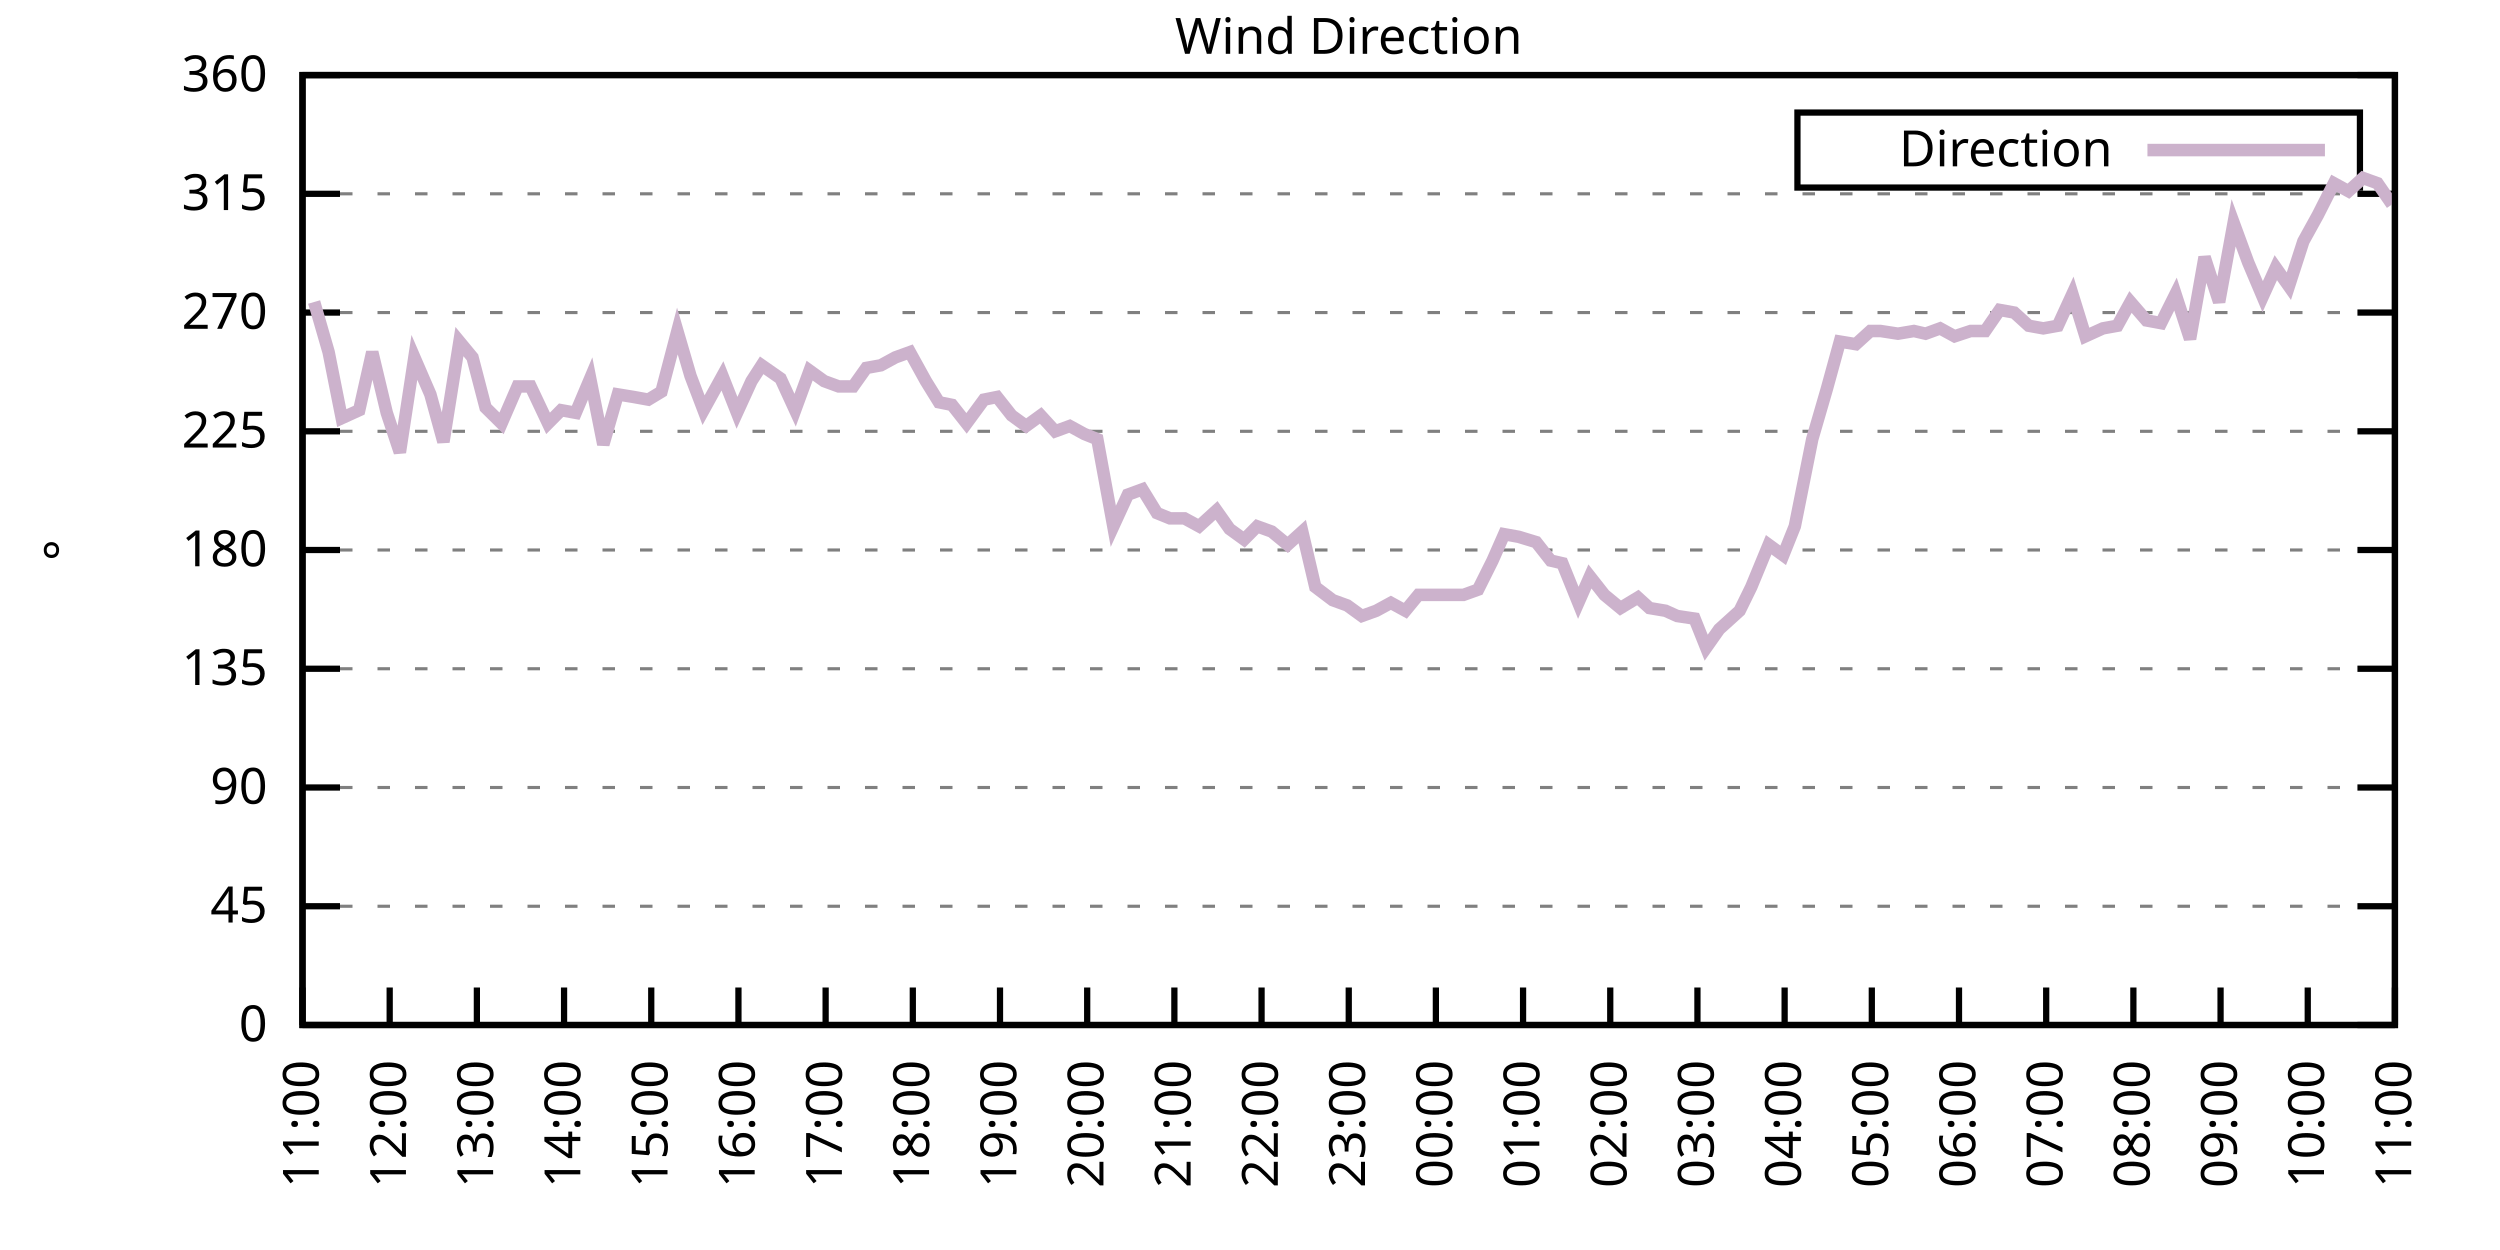
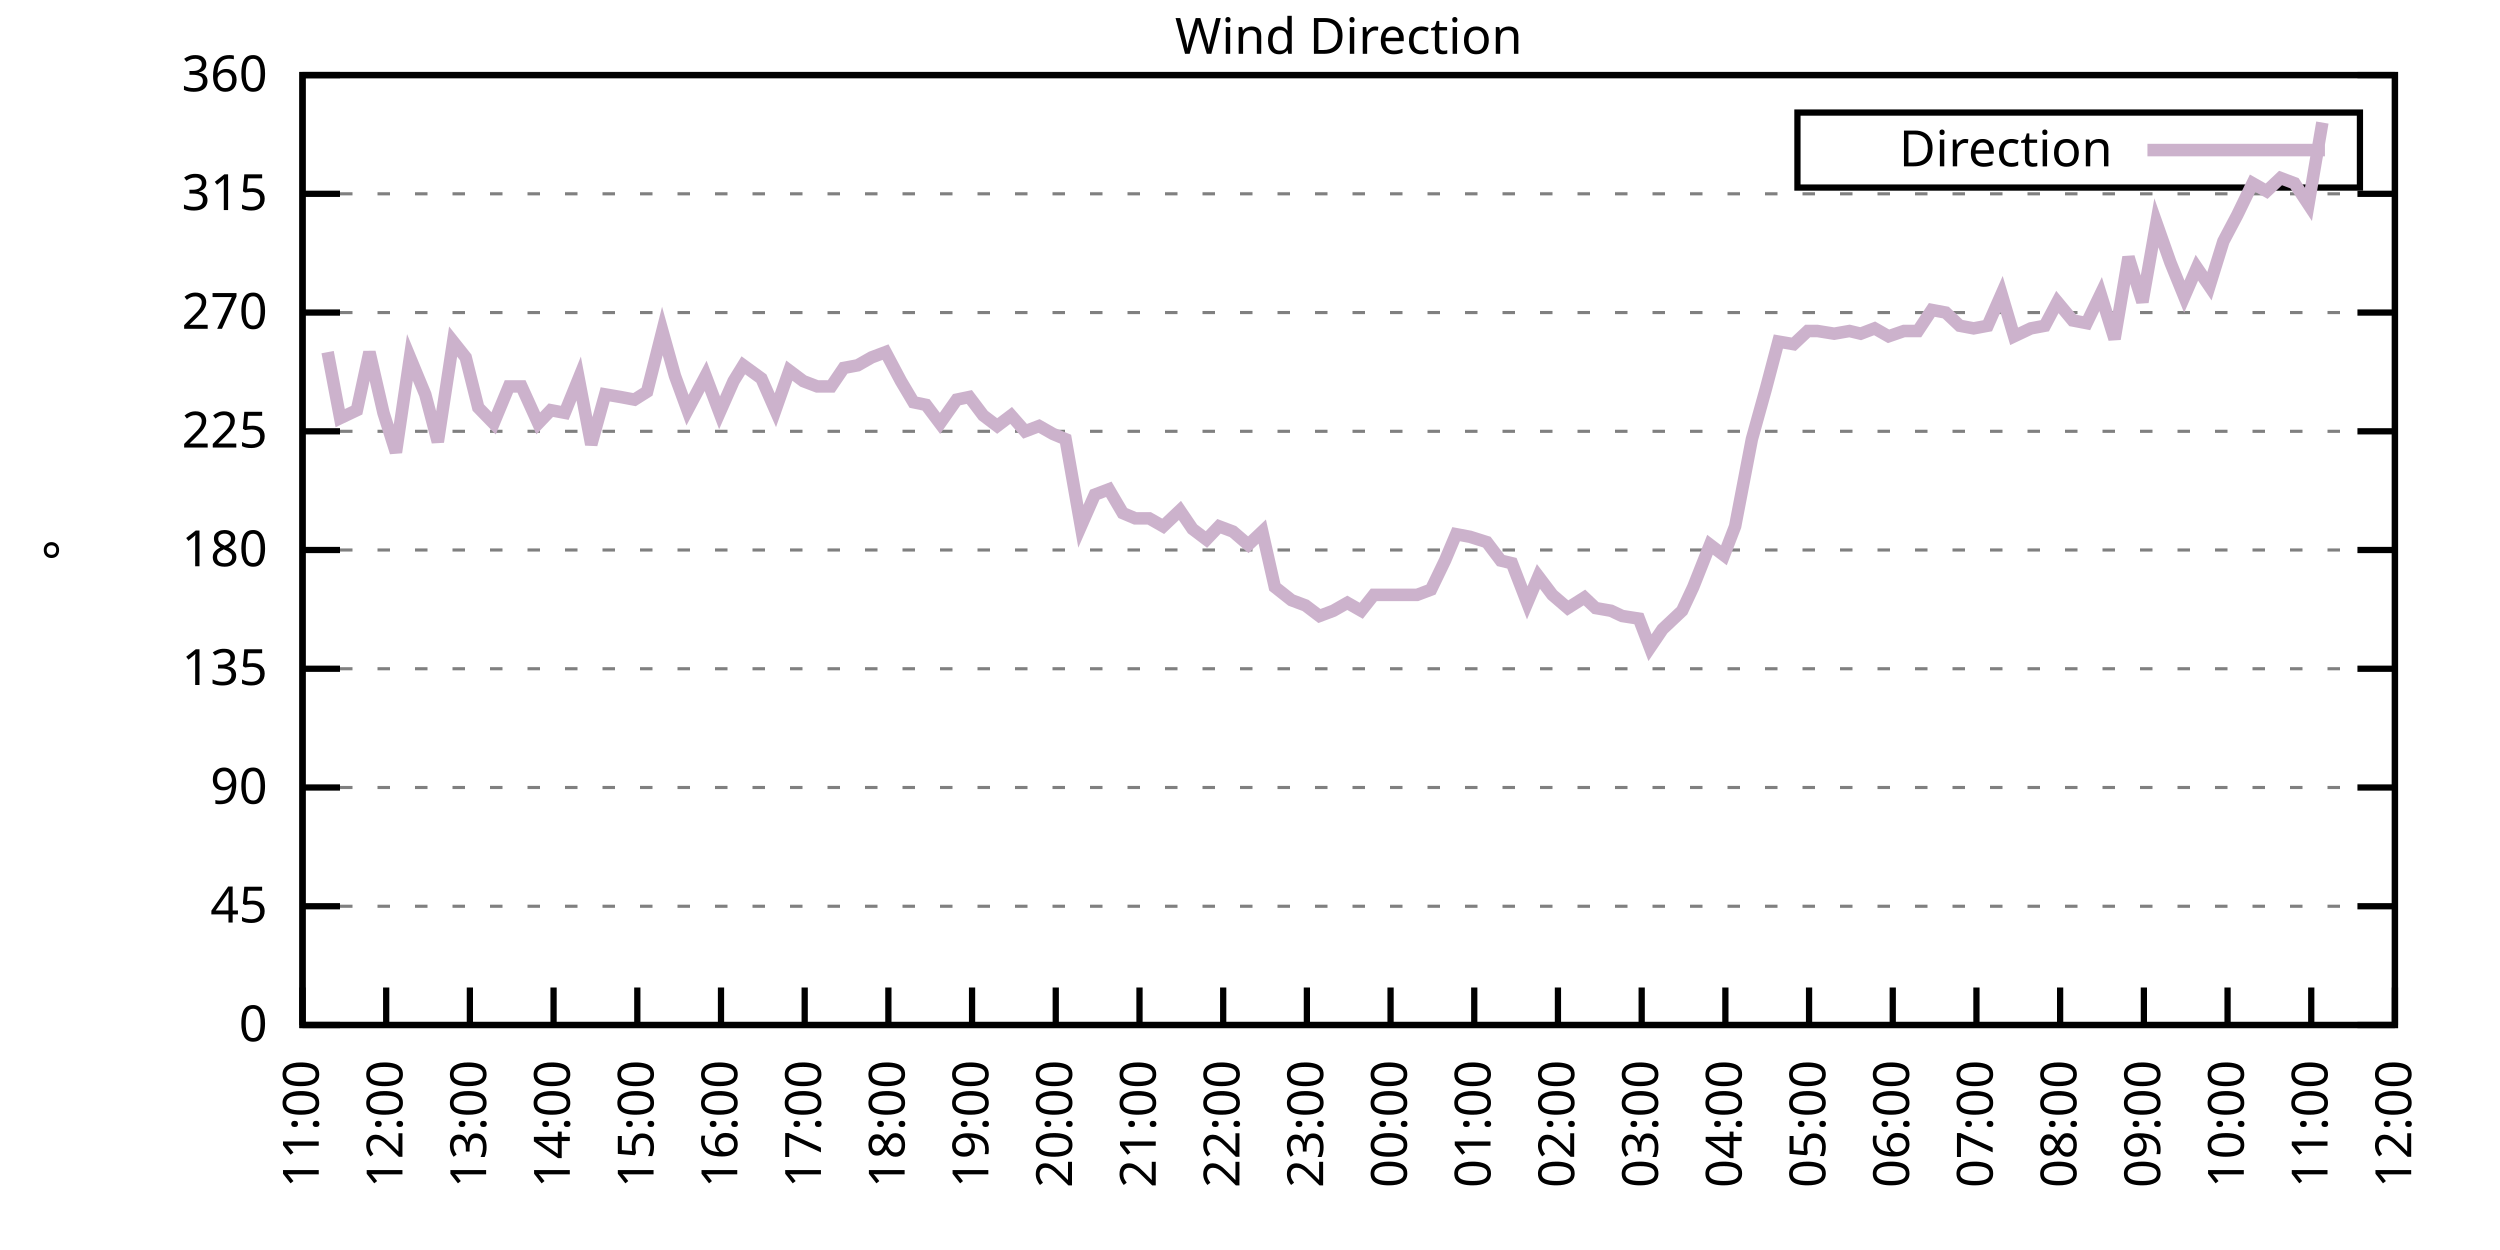
<svg xmlns="http://www.w3.org/2000/svg" xmlns:xlink="http://www.w3.org/1999/xlink" width="400" height="200" viewBox="0 0 400 200">
  <g id="gnuplot_canvas">
    <rect x="0" y="0" width="400" height="200" fill="none" />
    <defs>
      <circle id="gpDot" r="0.5" stroke-width="0.5" stroke="currentColor" />
      <path id="gpPt0" stroke-width="0.333" stroke="currentColor" d="M-1,0 h2 M0,-1 v2" />
      <path id="gpPt1" stroke-width="0.333" stroke="currentColor" d="M-1,-1 L1,1 M1,-1 L-1,1" />
      <path id="gpPt2" stroke-width="0.333" stroke="currentColor" d="M-1,0 L1,0 M0,-1 L0,1 M-1,-1 L1,1 M-1,1 L1,-1" />
      <rect id="gpPt3" stroke-width="0.333" stroke="currentColor" x="-1" y="-1" width="2" height="2" />
      <rect id="gpPt4" stroke-width="0.333" stroke="currentColor" fill="currentColor" x="-1" y="-1" width="2" height="2" />
      <circle id="gpPt5" stroke-width="0.333" stroke="currentColor" cx="0" cy="0" r="1" />
      <use xlink:href="#gpPt5" id="gpPt6" fill="currentColor" stroke="none" />
      <path id="gpPt7" stroke-width="0.333" stroke="currentColor" d="M0,-1.33 L-1.33,0.67 L1.33,0.67 z" />
      <use xlink:href="#gpPt7" id="gpPt8" fill="currentColor" stroke="none" />
      <use xlink:href="#gpPt7" id="gpPt9" stroke="currentColor" transform="rotate(180)" />
      <use xlink:href="#gpPt9" id="gpPt10" fill="currentColor" stroke="none" />
      <use xlink:href="#gpPt3" id="gpPt11" stroke="currentColor" transform="rotate(45)" />
      <use xlink:href="#gpPt11" id="gpPt12" fill="currentColor" stroke="none" />
      <path id="gpPt13" stroke-width="0.333" stroke="currentColor" d="M0,1.330 L1.265,0.411 L0.782,-1.067 L-0.782,-1.076 L-1.265,0.411 z" />
      <use xlink:href="#gpPt13" id="gpPt14" fill="currentColor" stroke="none" />
      <filter id="textbox" filterUnits="objectBoundingBox" x="0" y="0" height="1" width="1">
        <feFlood flood-color="white" flood-opacity="1" result="bgnd" />
        <feComposite in="SourceGraphic" in2="bgnd" operator="atop" />
      </filter>
      <filter id="greybox" filterUnits="objectBoundingBox" x="0" y="0" height="1" width="1">
        <feFlood flood-color="lightgrey" flood-opacity="1" result="grey" />
        <feComposite in="SourceGraphic" in2="grey" operator="atop" />
      </filter>
    </defs>
    <g fill="none" color="white" stroke="currentColor" stroke-width="1.00" stroke-linecap="butt" stroke-linejoin="miter">
</g>
    <g fill="none" color="black" stroke="currentColor" stroke-width="1.00" stroke-linecap="butt" stroke-linejoin="miter">
      <g stroke="none" shape-rendering="crispEdges">
        <polygon fill="rgb(255, 255, 255)" points="48.40,164.00 383.18,164.00 383.18,12.02 48.40,12.02 " />
      </g>
    </g>
    <g fill="none" color="black" stroke="currentColor" stroke-width="1.00" stroke-linecap="butt" stroke-linejoin="miter">
</g>
    <g fill="none" color="black" stroke="black" stroke-width="0.50" stroke-linecap="butt" stroke-linejoin="miter">
</g>
    <g fill="none" color="gray" stroke="currentColor" stroke-width="0.50" stroke-linecap="butt" stroke-linejoin="miter">
      <path stroke="gray" stroke-dasharray="2,4" class="gridline" d="M48.40,164.00 L383.19,164.00  " />
    </g>
    <g fill="none" color="gray" stroke="gray" stroke-width="1.00" stroke-linecap="butt" stroke-linejoin="miter">
</g>
    <g fill="none" color="black" stroke="currentColor" stroke-width="1.00" stroke-linecap="butt" stroke-linejoin="miter">
      <path stroke="black" d="M48.40,164.00 L54.40,164.00 M383.19,164.00 L377.19,164.00  " />
      <g transform="translate(42.80,166.60)" stroke="none" fill="black" font-family="Sans" font-size="8.00" text-anchor="end">
        <text>
          <tspan font-family="Sans"> 0</tspan>
        </text>
      </g>
    </g>
    <g fill="none" color="black" stroke="currentColor" stroke-width="1.00" stroke-linecap="butt" stroke-linejoin="miter">
</g>
    <g fill="none" color="black" stroke="black" stroke-width="0.50" stroke-linecap="butt" stroke-linejoin="miter">
</g>
    <g fill="none" color="gray" stroke="currentColor" stroke-width="0.50" stroke-linecap="butt" stroke-linejoin="miter">
      <path stroke="gray" stroke-dasharray="2,4" class="gridline" d="M48.40,145.00 L383.19,145.00  " />
    </g>
    <g fill="none" color="gray" stroke="gray" stroke-width="1.00" stroke-linecap="butt" stroke-linejoin="miter">
</g>
    <g fill="none" color="black" stroke="currentColor" stroke-width="1.00" stroke-linecap="butt" stroke-linejoin="miter">
      <path stroke="black" d="M48.40,145.00 L54.40,145.00 M383.19,145.00 L377.19,145.00  " />
      <g transform="translate(42.80,147.60)" stroke="none" fill="black" font-family="Sans" font-size="8.00" text-anchor="end">
        <text>
          <tspan font-family="Sans"> 45</tspan>
        </text>
      </g>
    </g>
    <g fill="none" color="black" stroke="currentColor" stroke-width="1.00" stroke-linecap="butt" stroke-linejoin="miter">
</g>
    <g fill="none" color="black" stroke="black" stroke-width="0.50" stroke-linecap="butt" stroke-linejoin="miter">
</g>
    <g fill="none" color="gray" stroke="currentColor" stroke-width="0.50" stroke-linecap="butt" stroke-linejoin="miter">
      <path stroke="gray" stroke-dasharray="2,4" class="gridline" d="M48.40,126.00 L383.19,126.00  " />
    </g>
    <g fill="none" color="gray" stroke="gray" stroke-width="1.00" stroke-linecap="butt" stroke-linejoin="miter">
</g>
    <g fill="none" color="black" stroke="currentColor" stroke-width="1.00" stroke-linecap="butt" stroke-linejoin="miter">
      <path stroke="black" d="M48.40,126.00 L54.40,126.00 M383.19,126.00 L377.19,126.00  " />
      <g transform="translate(42.80,128.60)" stroke="none" fill="black" font-family="Sans" font-size="8.00" text-anchor="end">
        <text>
          <tspan font-family="Sans"> 90</tspan>
        </text>
      </g>
    </g>
    <g fill="none" color="black" stroke="currentColor" stroke-width="1.00" stroke-linecap="butt" stroke-linejoin="miter">
</g>
    <g fill="none" color="black" stroke="black" stroke-width="0.50" stroke-linecap="butt" stroke-linejoin="miter">
</g>
    <g fill="none" color="gray" stroke="currentColor" stroke-width="0.50" stroke-linecap="butt" stroke-linejoin="miter">
      <path stroke="gray" stroke-dasharray="2,4" class="gridline" d="M48.40,107.00 L383.19,107.00  " />
    </g>
    <g fill="none" color="gray" stroke="gray" stroke-width="1.00" stroke-linecap="butt" stroke-linejoin="miter">
</g>
    <g fill="none" color="black" stroke="currentColor" stroke-width="1.00" stroke-linecap="butt" stroke-linejoin="miter">
      <path stroke="black" d="M48.40,107.00 L54.40,107.00 M383.19,107.00 L377.19,107.00  " />
      <g transform="translate(42.80,109.60)" stroke="none" fill="black" font-family="Sans" font-size="8.00" text-anchor="end">
        <text>
          <tspan font-family="Sans"> 135</tspan>
        </text>
      </g>
    </g>
    <g fill="none" color="black" stroke="currentColor" stroke-width="1.00" stroke-linecap="butt" stroke-linejoin="miter">
</g>
    <g fill="none" color="black" stroke="black" stroke-width="0.50" stroke-linecap="butt" stroke-linejoin="miter">
</g>
    <g fill="none" color="gray" stroke="currentColor" stroke-width="0.50" stroke-linecap="butt" stroke-linejoin="miter">
      <path stroke="gray" stroke-dasharray="2,4" class="gridline" d="M48.40,88.00 L383.19,88.00  " />
    </g>
    <g fill="none" color="gray" stroke="gray" stroke-width="1.00" stroke-linecap="butt" stroke-linejoin="miter">
</g>
    <g fill="none" color="black" stroke="currentColor" stroke-width="1.00" stroke-linecap="butt" stroke-linejoin="miter">
      <path stroke="black" d="M48.40,88.00 L54.40,88.00 M383.19,88.00 L377.19,88.00  " />
      <g transform="translate(42.80,90.60)" stroke="none" fill="black" font-family="Sans" font-size="8.00" text-anchor="end">
        <text>
          <tspan font-family="Sans"> 180</tspan>
        </text>
      </g>
    </g>
    <g fill="none" color="black" stroke="currentColor" stroke-width="1.00" stroke-linecap="butt" stroke-linejoin="miter">
</g>
    <g fill="none" color="black" stroke="black" stroke-width="0.50" stroke-linecap="butt" stroke-linejoin="miter">
</g>
    <g fill="none" color="gray" stroke="currentColor" stroke-width="0.50" stroke-linecap="butt" stroke-linejoin="miter">
      <path stroke="gray" stroke-dasharray="2,4" class="gridline" d="M48.40,69.01 L383.19,69.01  " />
    </g>
    <g fill="none" color="gray" stroke="gray" stroke-width="1.00" stroke-linecap="butt" stroke-linejoin="miter">
</g>
    <g fill="none" color="black" stroke="currentColor" stroke-width="1.00" stroke-linecap="butt" stroke-linejoin="miter">
      <path stroke="black" d="M48.40,69.01 L54.40,69.01 M383.19,69.01 L377.19,69.01  " />
      <g transform="translate(42.80,71.61)" stroke="none" fill="black" font-family="Sans" font-size="8.00" text-anchor="end">
        <text>
          <tspan font-family="Sans"> 225</tspan>
        </text>
      </g>
    </g>
    <g fill="none" color="black" stroke="currentColor" stroke-width="1.00" stroke-linecap="butt" stroke-linejoin="miter">
</g>
    <g fill="none" color="black" stroke="black" stroke-width="0.50" stroke-linecap="butt" stroke-linejoin="miter">
</g>
    <g fill="none" color="gray" stroke="currentColor" stroke-width="0.50" stroke-linecap="butt" stroke-linejoin="miter">
      <path stroke="gray" stroke-dasharray="2,4" class="gridline" d="M48.40,50.01 L383.19,50.01  " />
    </g>
    <g fill="none" color="gray" stroke="gray" stroke-width="1.00" stroke-linecap="butt" stroke-linejoin="miter">
</g>
    <g fill="none" color="black" stroke="currentColor" stroke-width="1.00" stroke-linecap="butt" stroke-linejoin="miter">
      <path stroke="black" d="M48.40,50.01 L54.40,50.01 M383.19,50.01 L377.19,50.01  " />
      <g transform="translate(42.80,52.61)" stroke="none" fill="black" font-family="Sans" font-size="8.00" text-anchor="end">
        <text>
          <tspan font-family="Sans"> 270</tspan>
        </text>
      </g>
    </g>
    <g fill="none" color="black" stroke="currentColor" stroke-width="1.00" stroke-linecap="butt" stroke-linejoin="miter">
</g>
    <g fill="none" color="black" stroke="black" stroke-width="0.50" stroke-linecap="butt" stroke-linejoin="miter">
</g>
    <g fill="none" color="gray" stroke="currentColor" stroke-width="0.50" stroke-linecap="butt" stroke-linejoin="miter">
      <path stroke="gray" stroke-dasharray="2,4" class="gridline" d="M48.40,31.01 L383.19,31.01  " />
    </g>
    <g fill="none" color="gray" stroke="gray" stroke-width="1.00" stroke-linecap="butt" stroke-linejoin="miter">
</g>
    <g fill="none" color="black" stroke="currentColor" stroke-width="1.00" stroke-linecap="butt" stroke-linejoin="miter">
      <path stroke="black" d="M48.40,31.01 L54.40,31.01 M383.19,31.01 L377.19,31.01  " />
      <g transform="translate(42.80,33.61)" stroke="none" fill="black" font-family="Sans" font-size="8.00" text-anchor="end">
        <text>
          <tspan font-family="Sans"> 315</tspan>
        </text>
      </g>
    </g>
    <g fill="none" color="black" stroke="currentColor" stroke-width="1.00" stroke-linecap="butt" stroke-linejoin="miter">
</g>
    <g fill="none" color="black" stroke="black" stroke-width="0.50" stroke-linecap="butt" stroke-linejoin="miter">
</g>
    <g fill="none" color="gray" stroke="currentColor" stroke-width="0.50" stroke-linecap="butt" stroke-linejoin="miter">
      <path stroke="gray" stroke-dasharray="2,4" class="gridline" d="M48.40,12.01 L383.19,12.01  " />
    </g>
    <g fill="none" color="gray" stroke="gray" stroke-width="1.00" stroke-linecap="butt" stroke-linejoin="miter">
</g>
    <g fill="none" color="black" stroke="currentColor" stroke-width="1.00" stroke-linecap="butt" stroke-linejoin="miter">
      <path stroke="black" d="M48.40,12.01 L54.40,12.01 M383.19,12.01 L377.19,12.01  " />
      <g transform="translate(42.80,14.61)" stroke="none" fill="black" font-family="Sans" font-size="8.00" text-anchor="end">
        <text>
          <tspan font-family="Sans"> 360</tspan>
        </text>
      </g>
    </g>
    <g fill="none" color="black" stroke="currentColor" stroke-width="1.00" stroke-linecap="butt" stroke-linejoin="miter">
      <path stroke="black" d="M48.40,164.00 L48.40,158.00  " />
      <g transform="translate(51.00,169.60) rotate(270.00)" stroke="none" fill="black" font-family="Sans" font-size="8.00" text-anchor="end">
        <text>
          <tspan font-family="Sans">11:00</tspan>
        </text>
      </g>
    </g>
    <g fill="none" color="black" stroke="currentColor" stroke-width="1.00" stroke-linecap="butt" stroke-linejoin="miter">
-       <path stroke="black" d="M62.35,164.00 L62.35,158.00  " />
-       <g transform="translate(64.95,169.60) rotate(270.00)" stroke="none" fill="black" font-family="Sans" font-size="8.00" text-anchor="end">
+       <path stroke="black" d="M61.79,164.00 L61.79,158.00  " />
+       <g transform="translate(64.39,169.60) rotate(270.00)" stroke="none" fill="black" font-family="Sans" font-size="8.00" text-anchor="end">
        <text>
          <tspan font-family="Sans">12:00</tspan>
        </text>
      </g>
    </g>
    <g fill="none" color="black" stroke="currentColor" stroke-width="1.00" stroke-linecap="butt" stroke-linejoin="miter">
-       <path stroke="black" d="M76.30,164.00 L76.30,158.00  " />
-       <g transform="translate(78.90,169.60) rotate(270.00)" stroke="none" fill="black" font-family="Sans" font-size="8.00" text-anchor="end">
+       <path stroke="black" d="M75.18,164.00 L75.18,158.00  " />
+       <g transform="translate(77.78,169.60) rotate(270.00)" stroke="none" fill="black" font-family="Sans" font-size="8.00" text-anchor="end">
        <text>
          <tspan font-family="Sans">13:00</tspan>
        </text>
      </g>
    </g>
    <g fill="none" color="black" stroke="currentColor" stroke-width="1.00" stroke-linecap="butt" stroke-linejoin="miter">
-       <path stroke="black" d="M90.25,164.00 L90.25,158.00  " />
-       <g transform="translate(92.85,169.60) rotate(270.00)" stroke="none" fill="black" font-family="Sans" font-size="8.00" text-anchor="end">
+       <path stroke="black" d="M88.57,164.00 L88.57,158.00  " />
+       <g transform="translate(91.17,169.60) rotate(270.00)" stroke="none" fill="black" font-family="Sans" font-size="8.00" text-anchor="end">
        <text>
          <tspan font-family="Sans">14:00</tspan>
        </text>
      </g>
    </g>
    <g fill="none" color="black" stroke="currentColor" stroke-width="1.00" stroke-linecap="butt" stroke-linejoin="miter">
-       <path stroke="black" d="M104.20,164.00 L104.20,158.00  " />
-       <g transform="translate(106.80,169.60) rotate(270.00)" stroke="none" fill="black" font-family="Sans" font-size="8.00" text-anchor="end">
+       <path stroke="black" d="M101.97,164.00 L101.97,158.00  " />
+       <g transform="translate(104.57,169.60) rotate(270.00)" stroke="none" fill="black" font-family="Sans" font-size="8.00" text-anchor="end">
        <text>
          <tspan font-family="Sans">15:00</tspan>
        </text>
      </g>
    </g>
    <g fill="none" color="black" stroke="currentColor" stroke-width="1.00" stroke-linecap="butt" stroke-linejoin="miter">
-       <path stroke="black" d="M118.15,164.00 L118.15,158.00  " />
-       <g transform="translate(120.75,169.60) rotate(270.00)" stroke="none" fill="black" font-family="Sans" font-size="8.00" text-anchor="end">
+       <path stroke="black" d="M115.36,164.00 L115.36,158.00  " />
+       <g transform="translate(117.96,169.60) rotate(270.00)" stroke="none" fill="black" font-family="Sans" font-size="8.00" text-anchor="end">
        <text>
          <tspan font-family="Sans">16:00</tspan>
        </text>
      </g>
    </g>
    <g fill="none" color="black" stroke="currentColor" stroke-width="1.00" stroke-linecap="butt" stroke-linejoin="miter">
-       <path stroke="black" d="M132.10,164.00 L132.10,158.00  " />
-       <g transform="translate(134.70,169.60) rotate(270.00)" stroke="none" fill="black" font-family="Sans" font-size="8.00" text-anchor="end">
+       <path stroke="black" d="M128.75,164.00 L128.75,158.00  " />
+       <g transform="translate(131.35,169.60) rotate(270.00)" stroke="none" fill="black" font-family="Sans" font-size="8.00" text-anchor="end">
        <text>
          <tspan font-family="Sans">17:00</tspan>
        </text>
      </g>
    </g>
    <g fill="none" color="black" stroke="currentColor" stroke-width="1.00" stroke-linecap="butt" stroke-linejoin="miter">
-       <path stroke="black" d="M146.05,164.00 L146.05,158.00  " />
-       <g transform="translate(148.65,169.60) rotate(270.00)" stroke="none" fill="black" font-family="Sans" font-size="8.00" text-anchor="end">
+       <path stroke="black" d="M142.14,164.00 L142.14,158.00  " />
+       <g transform="translate(144.74,169.60) rotate(270.00)" stroke="none" fill="black" font-family="Sans" font-size="8.00" text-anchor="end">
        <text>
          <tspan font-family="Sans">18:00</tspan>
        </text>
      </g>
    </g>
    <g fill="none" color="black" stroke="currentColor" stroke-width="1.00" stroke-linecap="butt" stroke-linejoin="miter">
-       <path stroke="black" d="M160.00,164.00 L160.00,158.00  " />
-       <g transform="translate(162.60,169.60) rotate(270.00)" stroke="none" fill="black" font-family="Sans" font-size="8.00" text-anchor="end">
+       <path stroke="black" d="M155.53,164.00 L155.53,158.00  " />
+       <g transform="translate(158.13,169.60) rotate(270.00)" stroke="none" fill="black" font-family="Sans" font-size="8.00" text-anchor="end">
        <text>
          <tspan font-family="Sans">19:00</tspan>
        </text>
      </g>
    </g>
    <g fill="none" color="black" stroke="currentColor" stroke-width="1.00" stroke-linecap="butt" stroke-linejoin="miter">
-       <path stroke="black" d="M173.95,164.00 L173.95,158.00  " />
-       <g transform="translate(176.55,169.60) rotate(270.00)" stroke="none" fill="black" font-family="Sans" font-size="8.00" text-anchor="end">
+       <path stroke="black" d="M168.92,164.00 L168.92,158.00  " />
+       <g transform="translate(171.52,169.60) rotate(270.00)" stroke="none" fill="black" font-family="Sans" font-size="8.00" text-anchor="end">
        <text>
          <tspan font-family="Sans">20:00</tspan>
        </text>
      </g>
    </g>
    <g fill="none" color="black" stroke="currentColor" stroke-width="1.00" stroke-linecap="butt" stroke-linejoin="miter">
-       <path stroke="black" d="M187.90,164.00 L187.90,158.00  " />
-       <g transform="translate(190.50,169.60) rotate(270.00)" stroke="none" fill="black" font-family="Sans" font-size="8.00" text-anchor="end">
+       <path stroke="black" d="M182.32,164.00 L182.32,158.00  " />
+       <g transform="translate(184.92,169.60) rotate(270.00)" stroke="none" fill="black" font-family="Sans" font-size="8.00" text-anchor="end">
        <text>
          <tspan font-family="Sans">21:00</tspan>
        </text>
      </g>
    </g>
    <g fill="none" color="black" stroke="currentColor" stroke-width="1.00" stroke-linecap="butt" stroke-linejoin="miter">
-       <path stroke="black" d="M201.85,164.00 L201.85,158.00  " />
-       <g transform="translate(204.45,169.60) rotate(270.00)" stroke="none" fill="black" font-family="Sans" font-size="8.00" text-anchor="end">
+       <path stroke="black" d="M195.71,164.00 L195.71,158.00  " />
+       <g transform="translate(198.31,169.60) rotate(270.00)" stroke="none" fill="black" font-family="Sans" font-size="8.00" text-anchor="end">
        <text>
          <tspan font-family="Sans">22:00</tspan>
        </text>
      </g>
    </g>
    <g fill="none" color="black" stroke="currentColor" stroke-width="1.00" stroke-linecap="butt" stroke-linejoin="miter">
-       <path stroke="black" d="M215.80,164.00 L215.80,158.00  " />
-       <g transform="translate(218.40,169.60) rotate(270.00)" stroke="none" fill="black" font-family="Sans" font-size="8.00" text-anchor="end">
+       <path stroke="black" d="M209.10,164.00 L209.10,158.00  " />
+       <g transform="translate(211.70,169.60) rotate(270.00)" stroke="none" fill="black" font-family="Sans" font-size="8.00" text-anchor="end">
        <text>
          <tspan font-family="Sans">23:00</tspan>
        </text>
      </g>
    </g>
    <g fill="none" color="black" stroke="currentColor" stroke-width="1.00" stroke-linecap="butt" stroke-linejoin="miter">
-       <path stroke="black" d="M229.74,164.00 L229.74,158.00  " />
-       <g transform="translate(232.34,169.60) rotate(270.00)" stroke="none" fill="black" font-family="Sans" font-size="8.00" text-anchor="end">
+       <path stroke="black" d="M222.49,164.00 L222.49,158.00  " />
+       <g transform="translate(225.09,169.60) rotate(270.00)" stroke="none" fill="black" font-family="Sans" font-size="8.00" text-anchor="end">
        <text>
          <tspan font-family="Sans">00:00</tspan>
        </text>
      </g>
    </g>
    <g fill="none" color="black" stroke="currentColor" stroke-width="1.00" stroke-linecap="butt" stroke-linejoin="miter">
-       <path stroke="black" d="M243.69,164.00 L243.69,158.00  " />
-       <g transform="translate(246.29,169.60) rotate(270.00)" stroke="none" fill="black" font-family="Sans" font-size="8.00" text-anchor="end">
+       <path stroke="black" d="M235.88,164.00 L235.88,158.00  " />
+       <g transform="translate(238.48,169.60) rotate(270.00)" stroke="none" fill="black" font-family="Sans" font-size="8.00" text-anchor="end">
        <text>
          <tspan font-family="Sans">01:00</tspan>
        </text>
      </g>
    </g>
    <g fill="none" color="black" stroke="currentColor" stroke-width="1.00" stroke-linecap="butt" stroke-linejoin="miter">
-       <path stroke="black" d="M257.64,164.00 L257.64,158.00  " />
-       <g transform="translate(260.24,169.60) rotate(270.00)" stroke="none" fill="black" font-family="Sans" font-size="8.00" text-anchor="end">
+       <path stroke="black" d="M249.27,164.00 L249.27,158.00  " />
+       <g transform="translate(251.87,169.60) rotate(270.00)" stroke="none" fill="black" font-family="Sans" font-size="8.00" text-anchor="end">
        <text>
          <tspan font-family="Sans">02:00</tspan>
        </text>
      </g>
    </g>
    <g fill="none" color="black" stroke="currentColor" stroke-width="1.00" stroke-linecap="butt" stroke-linejoin="miter">
-       <path stroke="black" d="M271.59,164.00 L271.59,158.00  " />
-       <g transform="translate(274.19,169.60) rotate(270.00)" stroke="none" fill="black" font-family="Sans" font-size="8.00" text-anchor="end">
+       <path stroke="black" d="M262.67,164.00 L262.67,158.00  " />
+       <g transform="translate(265.27,169.60) rotate(270.00)" stroke="none" fill="black" font-family="Sans" font-size="8.00" text-anchor="end">
        <text>
          <tspan font-family="Sans">03:00</tspan>
        </text>
      </g>
    </g>
    <g fill="none" color="black" stroke="currentColor" stroke-width="1.00" stroke-linecap="butt" stroke-linejoin="miter">
-       <path stroke="black" d="M285.54,164.00 L285.54,158.00  " />
-       <g transform="translate(288.14,169.60) rotate(270.00)" stroke="none" fill="black" font-family="Sans" font-size="8.00" text-anchor="end">
+       <path stroke="black" d="M276.06,164.00 L276.06,158.00  " />
+       <g transform="translate(278.66,169.60) rotate(270.00)" stroke="none" fill="black" font-family="Sans" font-size="8.00" text-anchor="end">
        <text>
          <tspan font-family="Sans">04:00</tspan>
        </text>
      </g>
    </g>
    <g fill="none" color="black" stroke="currentColor" stroke-width="1.00" stroke-linecap="butt" stroke-linejoin="miter">
-       <path stroke="black" d="M299.49,164.00 L299.49,158.00  " />
-       <g transform="translate(302.09,169.60) rotate(270.00)" stroke="none" fill="black" font-family="Sans" font-size="8.00" text-anchor="end">
+       <path stroke="black" d="M289.45,164.00 L289.45,158.00  " />
+       <g transform="translate(292.05,169.60) rotate(270.00)" stroke="none" fill="black" font-family="Sans" font-size="8.00" text-anchor="end">
        <text>
          <tspan font-family="Sans">05:00</tspan>
        </text>
      </g>
    </g>
    <g fill="none" color="black" stroke="currentColor" stroke-width="1.00" stroke-linecap="butt" stroke-linejoin="miter">
-       <path stroke="black" d="M313.44,164.00 L313.44,158.00  " />
-       <g transform="translate(316.04,169.60) rotate(270.00)" stroke="none" fill="black" font-family="Sans" font-size="8.00" text-anchor="end">
+       <path stroke="black" d="M302.84,164.00 L302.84,158.00  " />
+       <g transform="translate(305.44,169.60) rotate(270.00)" stroke="none" fill="black" font-family="Sans" font-size="8.00" text-anchor="end">
        <text>
          <tspan font-family="Sans">06:00</tspan>
        </text>
      </g>
    </g>
    <g fill="none" color="black" stroke="currentColor" stroke-width="1.00" stroke-linecap="butt" stroke-linejoin="miter">
-       <path stroke="black" d="M327.39,164.00 L327.39,158.00  " />
-       <g transform="translate(329.99,169.60) rotate(270.00)" stroke="none" fill="black" font-family="Sans" font-size="8.00" text-anchor="end">
+       <path stroke="black" d="M316.23,164.00 L316.23,158.00  " />
+       <g transform="translate(318.83,169.60) rotate(270.00)" stroke="none" fill="black" font-family="Sans" font-size="8.00" text-anchor="end">
        <text>
          <tspan font-family="Sans">07:00</tspan>
        </text>
      </g>
    </g>
    <g fill="none" color="black" stroke="currentColor" stroke-width="1.00" stroke-linecap="butt" stroke-linejoin="miter">
-       <path stroke="black" d="M341.34,164.00 L341.34,158.00  " />
-       <g transform="translate(343.94,169.60) rotate(270.00)" stroke="none" fill="black" font-family="Sans" font-size="8.00" text-anchor="end">
+       <path stroke="black" d="M329.62,164.00 L329.62,158.00  " />
+       <g transform="translate(332.22,169.60) rotate(270.00)" stroke="none" fill="black" font-family="Sans" font-size="8.00" text-anchor="end">
        <text>
          <tspan font-family="Sans">08:00</tspan>
        </text>
      </g>
    </g>
    <g fill="none" color="black" stroke="currentColor" stroke-width="1.00" stroke-linecap="butt" stroke-linejoin="miter">
-       <path stroke="black" d="M355.29,164.00 L355.29,158.00  " />
-       <g transform="translate(357.89,169.60) rotate(270.00)" stroke="none" fill="black" font-family="Sans" font-size="8.00" text-anchor="end">
+       <path stroke="black" d="M343.02,164.00 L343.02,158.00  " />
+       <g transform="translate(345.62,169.60) rotate(270.00)" stroke="none" fill="black" font-family="Sans" font-size="8.00" text-anchor="end">
        <text>
          <tspan font-family="Sans">09:00</tspan>
        </text>
      </g>
    </g>
    <g fill="none" color="black" stroke="currentColor" stroke-width="1.00" stroke-linecap="butt" stroke-linejoin="miter">
-       <path stroke="black" d="M369.24,164.00 L369.24,158.00  " />
-       <g transform="translate(371.84,169.60) rotate(270.00)" stroke="none" fill="black" font-family="Sans" font-size="8.00" text-anchor="end">
+       <path stroke="black" d="M356.41,164.00 L356.41,158.00  " />
+       <g transform="translate(359.01,169.60) rotate(270.00)" stroke="none" fill="black" font-family="Sans" font-size="8.00" text-anchor="end">
        <text>
          <tspan font-family="Sans">10:00</tspan>
+         </text>
+       </g>
+     </g>
+     <g fill="none" color="black" stroke="currentColor" stroke-width="1.00" stroke-linecap="butt" stroke-linejoin="miter">
+       <path stroke="black" d="M369.80,164.00 L369.80,158.00  " />
+       <g transform="translate(372.40,169.60) rotate(270.00)" stroke="none" fill="black" font-family="Sans" font-size="8.00" text-anchor="end">
+         <text>
+           <tspan font-family="Sans">11:00</tspan>
        </text>
      </g>
    </g>
    <g fill="none" color="black" stroke="currentColor" stroke-width="1.00" stroke-linecap="butt" stroke-linejoin="miter">
      <path stroke="black" d="M383.19,164.00 L383.19,158.00  " />
      <g transform="translate(385.79,169.60) rotate(270.00)" stroke="none" fill="black" font-family="Sans" font-size="8.00" text-anchor="end">
        <text>
-           <tspan font-family="Sans">11:00</tspan>
+           <tspan font-family="Sans">12:00</tspan>
        </text>
      </g>
    </g>
    <g fill="none" color="black" stroke="currentColor" stroke-width="1.00" stroke-linecap="butt" stroke-linejoin="miter">
</g>
    <g fill="none" color="black" stroke="currentColor" stroke-width="1.00" stroke-linecap="butt" stroke-linejoin="miter">
      <path stroke="black" d="M48.40,12.01 L48.40,164.00 L383.19,164.00 L383.19,12.01 L48.40,12.01 Z  " />
    </g>
    <g fill="none" color="black" stroke="currentColor" stroke-width="1.00" stroke-linecap="butt" stroke-linejoin="miter">
</g>
    <g fill="none" color="black" stroke="currentColor" stroke-width="1.00" stroke-linecap="butt" stroke-linejoin="miter">
      <path stroke="black" d="M287.59,30.01 L287.59,18.01 L377.59,18.01 L377.59,30.01 L287.59,30.01 Z  " />
    </g>
    <g id="Wind_direction_plot_1">
      <g fill="none" color="white" stroke="black" stroke-width="2.00" stroke-linecap="butt" stroke-linejoin="miter">
</g>
      <g fill="none" color="black" stroke="currentColor" stroke-width="2.00" stroke-linecap="butt" stroke-linejoin="miter">
        <g transform="translate(337.99,26.61)" stroke="none" fill="black" font-family="Sans" font-size="8.00" text-anchor="end">
          <text>
            <tspan font-family="Sans">Direction</tspan>
          </text>
        </g>
      </g>
      <g fill="none" color="black" stroke="currentColor" stroke-width="2.00" stroke-linecap="butt" stroke-linejoin="miter">
-         <path stroke="rgb(204, 178, 204)" d="M343.59,24.01 L371.99,24.01 M50.26,48.32 L52.58,56.34 L54.68,66.90 L57.47,65.63 L59.56,56.34 L61.88,66.05   L63.98,72.38 L66.30,57.18 L68.86,63.10 L70.95,70.70 L73.51,54.65 L75.60,57.18 L77.69,65.21 L80.25,67.74   L82.81,61.83 L84.90,61.83 L87.69,67.74 L89.78,65.63 L92.11,66.05 L94.43,60.56 L96.53,71.12 L98.85,63.10   L101.41,63.52 L103.73,63.94 L105.83,62.67 L108.38,52.96 L110.48,60.14 L112.57,65.63 L115.59,60.14 L117.92,66.05   L120.24,60.98 L121.87,58.45 L124.89,60.56 L127.22,65.63 L129.54,59.30 L131.87,60.98 L134.19,61.83 L136.51,61.83   L138.61,58.87 L140.93,58.45 L143.26,57.18 L145.58,56.34 L148.14,60.98 L150.23,64.36 L152.32,64.78 L154.65,67.74   L157.44,63.94 L159.53,63.52 L161.86,66.47 L164.18,68.16 L166.51,66.47 L168.83,69.01 L171.16,68.16 L173.48,69.43   L175.57,70.27 L178.13,84.21 L180.46,79.14 L182.78,78.29 L185.11,82.09 L187.20,82.94 L189.52,82.94 L191.85,84.21   L194.64,81.67 L196.73,84.63 L199.06,86.32 L201.15,84.21 L203.47,85.05 L206.03,87.16 L208.36,85.05 L210.45,93.92   L213.24,96.03 L215.56,96.87 L217.89,98.56 L220.21,97.72 L222.54,96.45 L224.86,97.72 L226.95,95.18 L229.28,95.18   L231.84,95.18 L234.16,95.18 L236.49,94.34 L238.81,89.69 L240.67,85.47 L243.00,85.89 L245.79,86.74 L248.11,89.69   L249.97,90.12 L252.53,96.45 L254.39,92.23 L256.71,95.18 L259.27,97.29 L262.06,95.60 L263.92,97.29 L266.48,97.72   L268.34,98.56 L271.13,98.98 L272.99,103.63 L275.08,100.67 L278.34,97.72 L280.20,93.92 L282.99,87.16 L285.31,88.85   L287.17,84.21 L289.96,70.27 L292.29,62.25 L294.38,54.65 L296.94,55.07 L299.26,52.96 L300.89,52.96 L303.68,53.39   L306.23,52.96 L308.09,53.39 L310.42,52.54 L312.74,53.81 L315.30,52.96 L317.63,52.96 L319.95,49.59 L322.28,50.01   L324.60,52.12 L326.93,52.54 L329.25,52.12 L331.58,47.05 L333.67,53.81 L336.46,52.54 L338.78,52.12 L340.88,48.32   L343.43,51.27 L345.76,51.70 L348.08,47.05 L350.41,54.23 L352.73,41.14 L355.06,48.32 L357.38,35.65 L359.71,41.99   L362.03,47.47 L364.13,42.83 L366.22,45.79 L368.54,38.61 L370.87,34.39 L373.43,29.32 L375.75,30.59 L378.08,28.48   L380.40,29.32 L382.73,32.70  " />
+         <path stroke="rgb(204, 178, 204)" d="M343.59,24.01 L371.99,24.01 M52.42,56.34 L54.43,66.90 L57.10,65.63 L59.11,56.34 L61.35,66.05 L63.35,72.38   L65.59,57.18 L68.04,63.10 L70.05,70.70 L72.50,54.65 L74.51,57.18 L76.52,65.21 L78.98,67.74 L81.43,61.83   L83.44,61.83 L86.12,67.74 L88.13,65.63 L90.36,66.05 L92.59,60.56 L94.60,71.12 L96.83,63.10 L99.29,63.52   L101.52,63.94 L103.53,62.67 L105.98,52.96 L107.99,60.14 L110.00,65.63 L112.90,60.14 L115.13,66.05 L117.37,60.98   L118.93,58.45 L121.83,60.56 L124.06,65.63 L126.29,59.30 L128.53,60.98 L130.76,61.83 L132.99,61.83 L135.00,58.87   L137.23,58.45 L139.46,57.18 L141.69,56.34 L144.15,60.98 L146.16,64.36 L148.17,64.78 L150.40,67.74 L153.08,63.94   L155.09,63.52 L157.32,66.47 L159.55,68.16 L161.78,66.47 L164.01,69.01 L166.25,68.16 L168.48,69.43 L170.49,70.27   L172.94,84.21 L175.17,79.14 L177.41,78.29 L179.64,82.09 L181.65,82.94 L183.88,82.94 L186.11,84.21 L188.79,81.67   L190.80,84.63 L193.03,86.32 L195.04,84.21 L197.27,85.05 L199.73,87.16 L201.96,85.05 L203.97,93.92 L206.64,96.03   L208.88,96.87 L211.11,98.56 L213.34,97.72 L215.57,96.45 L217.80,97.72 L219.81,95.18 L222.04,95.18 L224.50,95.18   L226.73,95.18 L228.96,94.34 L231.20,89.69 L232.98,85.47 L235.21,85.89 L237.89,86.74 L240.12,89.69 L241.91,90.12   L244.36,96.45 L246.15,92.23 L248.38,95.18 L250.84,97.29 L253.51,95.60 L255.30,97.29 L257.76,97.72 L259.54,98.56   L262.22,98.98 L264.00,103.63 L266.01,100.67 L269.14,97.72 L270.92,93.92 L273.60,87.16 L275.83,88.85 L277.62,84.21   L280.30,70.27 L282.53,62.25 L284.54,54.65 L286.99,55.07 L289.23,52.96 L290.79,52.96 L293.47,53.39 L295.92,52.96   L297.71,53.39 L299.94,52.54 L302.17,53.81 L304.63,52.96 L306.86,52.96 L309.09,49.59 L311.32,50.01 L313.55,52.12   L315.79,52.54 L318.02,52.12 L320.25,47.05 L322.26,53.81 L324.94,52.54 L327.17,52.12 L329.18,48.32 L331.63,51.27   L333.86,51.70 L336.10,47.05 L338.33,54.23 L340.56,41.14 L342.79,48.32 L345.02,35.65 L347.26,41.99 L349.49,47.47   L351.50,42.83 L353.51,45.79 L355.74,38.61 L357.97,34.39 L360.42,29.32 L362.66,30.59 L364.89,28.48 L367.12,29.32   L369.35,32.70 L371.58,19.61  " />
      </g>
    </g>
    <g fill="none" color="black" stroke="currentColor" stroke-width="2.00" stroke-linecap="butt" stroke-linejoin="miter">
</g>
    <g fill="none" color="black" stroke="black" stroke-width="1.00" stroke-linecap="butt" stroke-linejoin="miter">
</g>
    <g fill="none" color="black" stroke="currentColor" stroke-width="1.00" stroke-linecap="butt" stroke-linejoin="miter">
      <path stroke="black" d="M48.40,12.01 L48.40,164.00 L383.19,164.00 L383.19,12.01 L48.40,12.01 Z  " />
      <g transform="translate(12.80,88.01) rotate(270.00)" stroke="none" fill="black" font-family="Sans" font-size="8.00" text-anchor="middle">
        <text>
          <tspan font-family="Sans">°</tspan>
        </text>
      </g>
    </g>
    <g fill="none" color="black" stroke="currentColor" stroke-width="1.00" stroke-linecap="butt" stroke-linejoin="miter">
</g>
    <g fill="none" color="black" stroke="currentColor" stroke-width="1.00" stroke-linecap="butt" stroke-linejoin="miter">
      <g transform="translate(215.79,8.61)" stroke="none" fill="black" font-family="Sans" font-size="8.00" text-anchor="middle">
        <text>
          <tspan font-family="Sans">Wind Direction</tspan>
        </text>
      </g>
    </g>
    <g fill="none" color="black" stroke="currentColor" stroke-width="1.00" stroke-linecap="butt" stroke-linejoin="miter">
</g>
  </g>
</svg>
